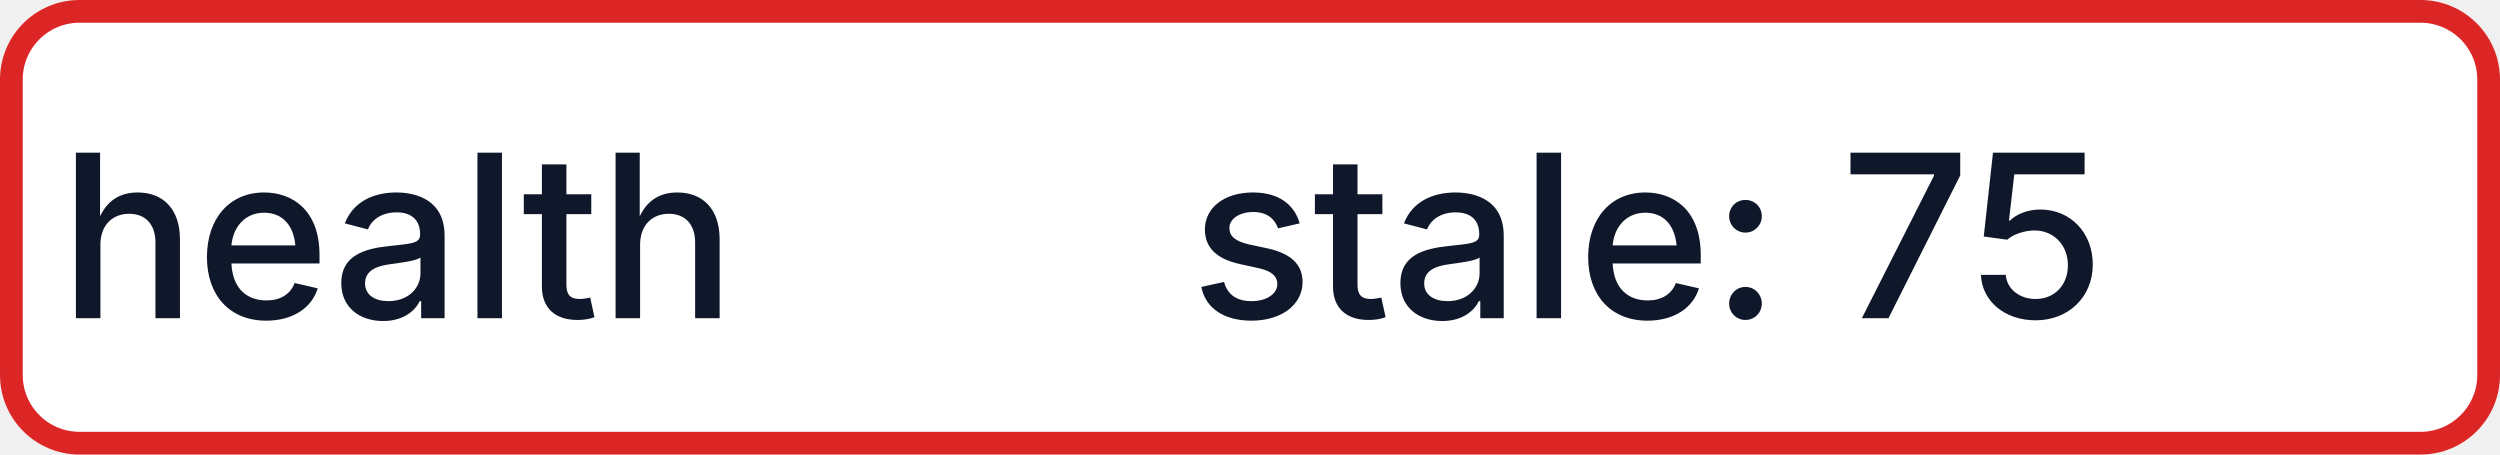
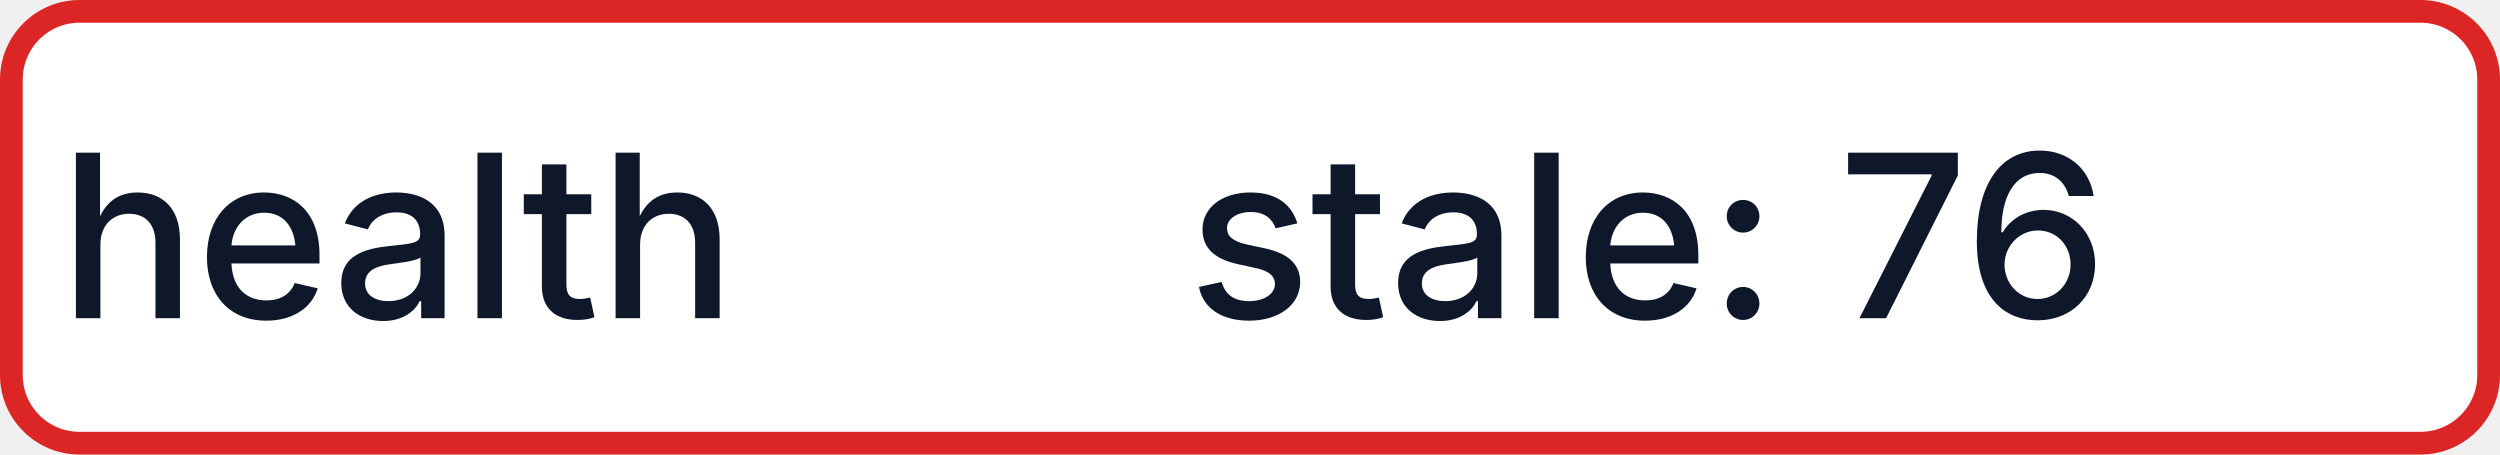
- <svg xmlns="http://www.w3.org/2000/svg" width="110" height="20" role="img" aria-label="health: stale: 75">
+ <svg xmlns="http://www.w3.org/2000/svg" width="110" height="20" role="img" aria-label="health: stale: 76">
  <rect x="0.5" y="0.5" width="109" height="19" rx="3" fill="#FFFFFF" stroke="#DC2626" stroke-width="1" />
  <g fill="#0F172A" text-anchor="middle" font-family="-apple-system,BlinkMacSystemFont,Segoe UI,sans-serif" font-size="10" font-weight="500">
    <text x="17.5" y="14">health</text>
-     <text x="72.5" y="14" textLength="68" lengthAdjust="spacingAndGlyphs">stale: 75</text>
+     <text x="72.5" y="14" textLength="68" lengthAdjust="spacingAndGlyphs">stale: 76</text>
  </g>
</svg>
